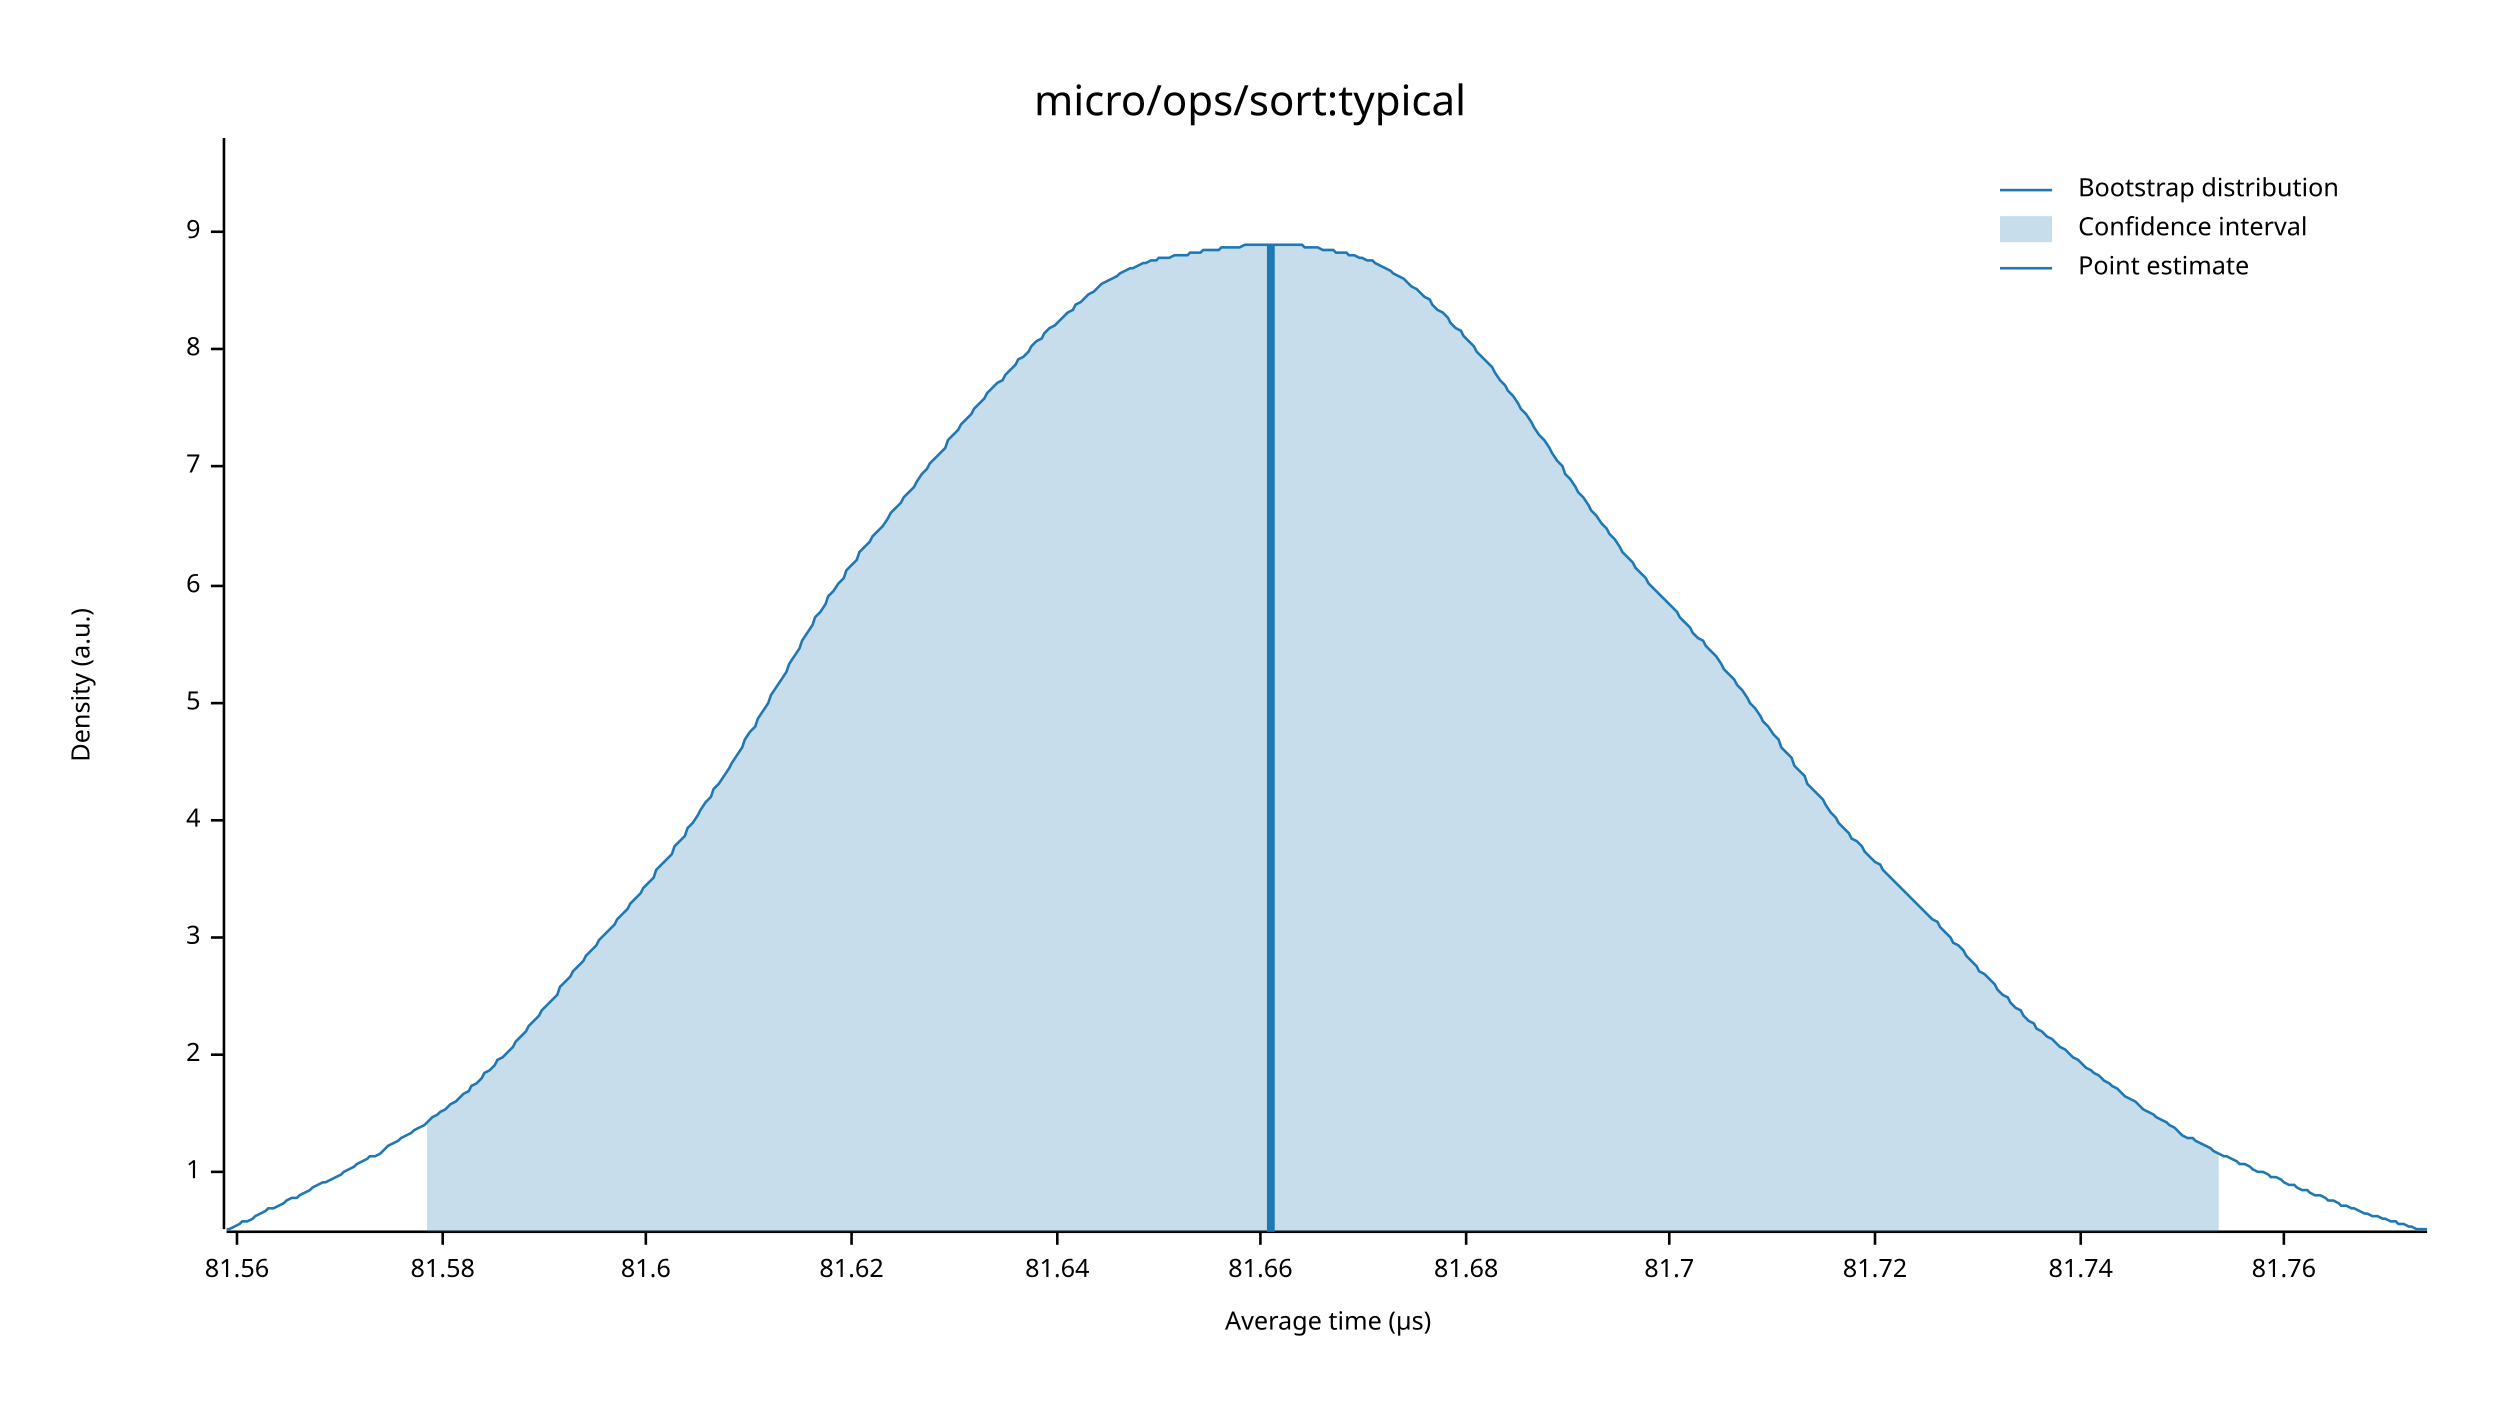
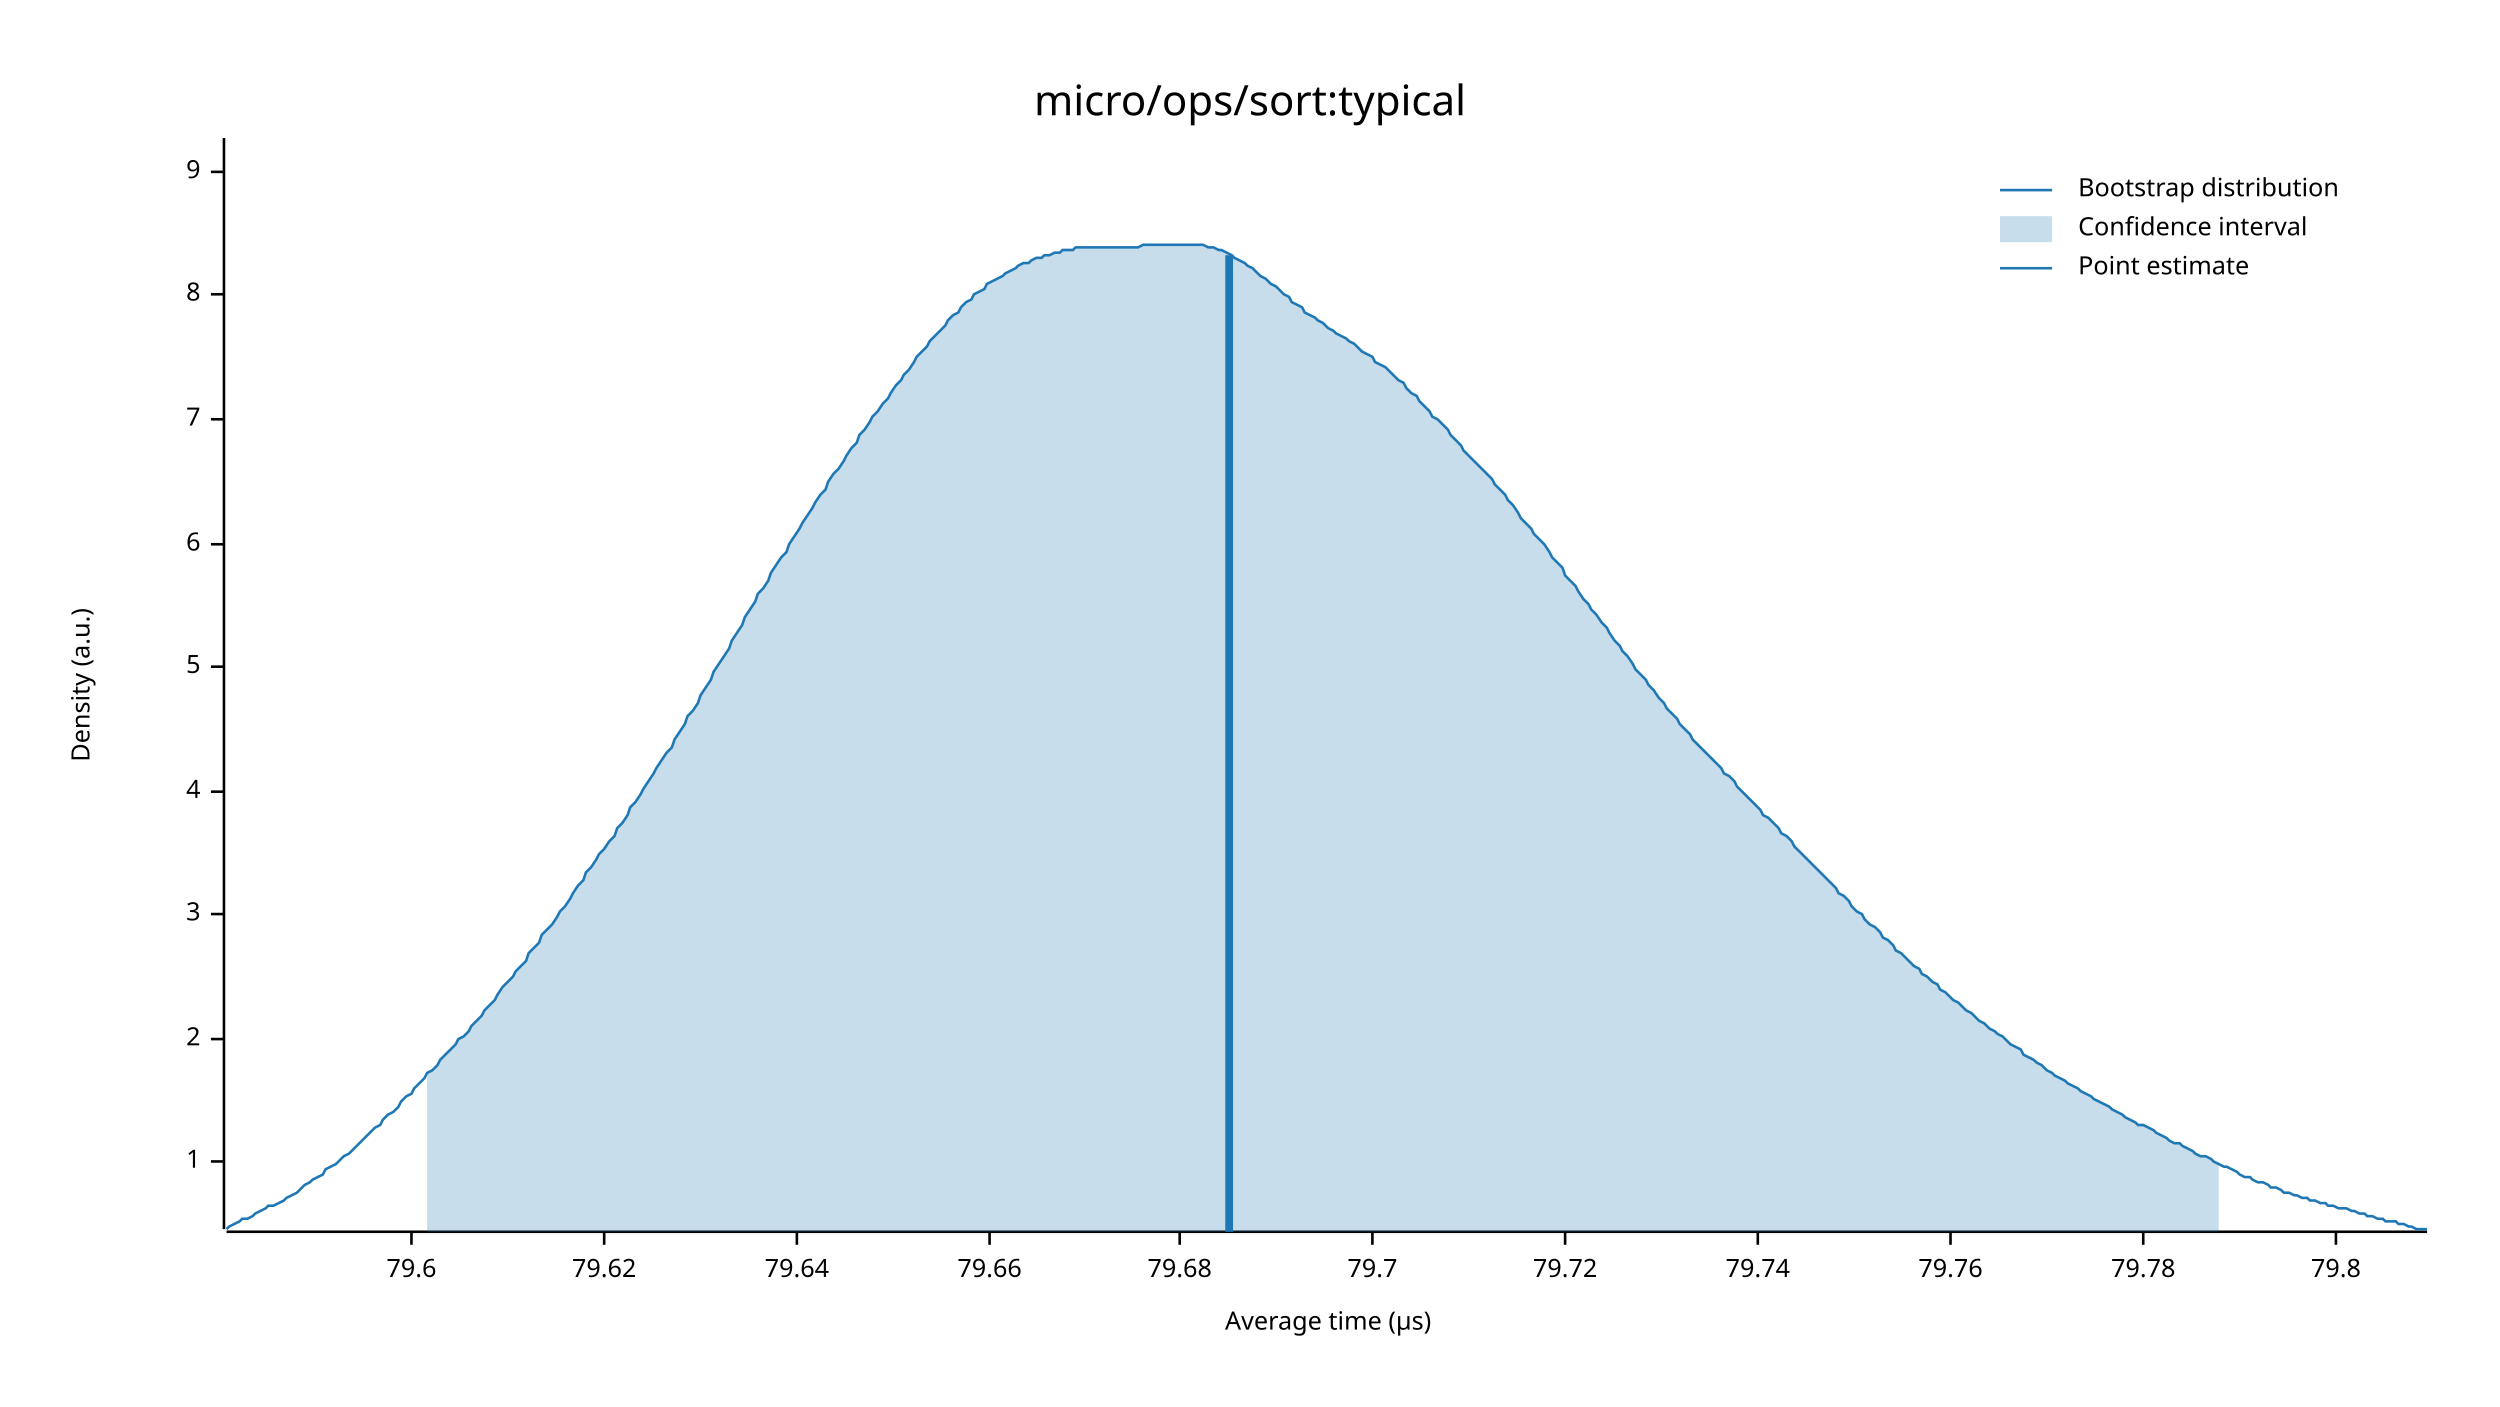
<svg xmlns="http://www.w3.org/2000/svg" width="960" height="540" viewBox="0 0 960 540">
  <text x="480" y="32" dy="0.76em" text-anchor="middle" font-family="sans-serif" font-size="16.129" opacity="1" fill="#000000">
micro/ops/sort:typical
</text>
  <text x="27" y="263" dy="0.76em" text-anchor="middle" font-family="sans-serif" font-size="9.677" opacity="1" fill="#000000" transform="rotate(270, 27, 263)">
Density (a.u.)
</text>
  <text x="510" y="513" dy="-0.5ex" text-anchor="middle" font-family="sans-serif" font-size="9.677" opacity="1" fill="#000000">
Average time (µs)
</text>
  <polyline fill="none" opacity="1" stroke="#000000" stroke-width="1" points="86,53 86,472 " />
-   <text x="77" y="450" dy="0.5ex" text-anchor="end" font-family="sans-serif" font-size="9.677" opacity="1" fill="#000000">
+   <text x="77" y="446" dy="0.5ex" text-anchor="end" font-family="sans-serif" font-size="9.677" opacity="1" fill="#000000">
1
</text>
-   <polyline fill="none" opacity="1" stroke="#000000" stroke-width="1" points="81,450 86,450 " />
-   <text x="77" y="405" dy="0.5ex" text-anchor="end" font-family="sans-serif" font-size="9.677" opacity="1" fill="#000000">
+   <polyline fill="none" opacity="1" stroke="#000000" stroke-width="1" points="81,446 86,446 " />
+   <text x="77" y="399" dy="0.5ex" text-anchor="end" font-family="sans-serif" font-size="9.677" opacity="1" fill="#000000">
2
</text>
-   <polyline fill="none" opacity="1" stroke="#000000" stroke-width="1" points="81,405 86,405 " />
-   <text x="77" y="360" dy="0.5ex" text-anchor="end" font-family="sans-serif" font-size="9.677" opacity="1" fill="#000000">
+   <polyline fill="none" opacity="1" stroke="#000000" stroke-width="1" points="81,399 86,399 " />
+   <text x="77" y="351" dy="0.5ex" text-anchor="end" font-family="sans-serif" font-size="9.677" opacity="1" fill="#000000">
3
</text>
-   <polyline fill="none" opacity="1" stroke="#000000" stroke-width="1" points="81,360 86,360 " />
-   <text x="77" y="315" dy="0.5ex" text-anchor="end" font-family="sans-serif" font-size="9.677" opacity="1" fill="#000000">
+   <polyline fill="none" opacity="1" stroke="#000000" stroke-width="1" points="81,351 86,351 " />
+   <text x="77" y="304" dy="0.5ex" text-anchor="end" font-family="sans-serif" font-size="9.677" opacity="1" fill="#000000">
4
</text>
-   <polyline fill="none" opacity="1" stroke="#000000" stroke-width="1" points="81,315 86,315 " />
-   <text x="77" y="270" dy="0.5ex" text-anchor="end" font-family="sans-serif" font-size="9.677" opacity="1" fill="#000000">
+   <polyline fill="none" opacity="1" stroke="#000000" stroke-width="1" points="81,304 86,304 " />
+   <text x="77" y="256" dy="0.5ex" text-anchor="end" font-family="sans-serif" font-size="9.677" opacity="1" fill="#000000">
5
</text>
-   <polyline fill="none" opacity="1" stroke="#000000" stroke-width="1" points="81,270 86,270 " />
-   <text x="77" y="225" dy="0.5ex" text-anchor="end" font-family="sans-serif" font-size="9.677" opacity="1" fill="#000000">
+   <polyline fill="none" opacity="1" stroke="#000000" stroke-width="1" points="81,256 86,256 " />
+   <text x="77" y="209" dy="0.5ex" text-anchor="end" font-family="sans-serif" font-size="9.677" opacity="1" fill="#000000">
6
</text>
-   <polyline fill="none" opacity="1" stroke="#000000" stroke-width="1" points="81,225 86,225 " />
-   <text x="77" y="179" dy="0.5ex" text-anchor="end" font-family="sans-serif" font-size="9.677" opacity="1" fill="#000000">
+   <polyline fill="none" opacity="1" stroke="#000000" stroke-width="1" points="81,209 86,209 " />
+   <text x="77" y="161" dy="0.5ex" text-anchor="end" font-family="sans-serif" font-size="9.677" opacity="1" fill="#000000">
7
</text>
-   <polyline fill="none" opacity="1" stroke="#000000" stroke-width="1" points="81,179 86,179 " />
-   <text x="77" y="134" dy="0.5ex" text-anchor="end" font-family="sans-serif" font-size="9.677" opacity="1" fill="#000000">
+   <polyline fill="none" opacity="1" stroke="#000000" stroke-width="1" points="81,161 86,161 " />
+   <text x="77" y="113" dy="0.5ex" text-anchor="end" font-family="sans-serif" font-size="9.677" opacity="1" fill="#000000">
8
</text>
-   <polyline fill="none" opacity="1" stroke="#000000" stroke-width="1" points="81,134 86,134 " />
-   <text x="77" y="89" dy="0.5ex" text-anchor="end" font-family="sans-serif" font-size="9.677" opacity="1" fill="#000000">
+   <polyline fill="none" opacity="1" stroke="#000000" stroke-width="1" points="81,113 86,113 " />
+   <text x="77" y="66" dy="0.5ex" text-anchor="end" font-family="sans-serif" font-size="9.677" opacity="1" fill="#000000">
9
</text>
-   <polyline fill="none" opacity="1" stroke="#000000" stroke-width="1" points="81,89 86,89 " />
+   <polyline fill="none" opacity="1" stroke="#000000" stroke-width="1" points="81,66 86,66 " />
  <polyline fill="none" opacity="1" stroke="#000000" stroke-width="1" points="87,473 932,473 " />
-   <text x="91" y="483" dy="0.76em" text-anchor="middle" font-family="sans-serif" font-size="9.677" opacity="1" fill="#000000">
- 81.56
+   <text x="158" y="483" dy="0.76em" text-anchor="middle" font-family="sans-serif" font-size="9.677" opacity="1" fill="#000000">
+ 79.6
</text>
-   <polyline fill="none" opacity="1" stroke="#000000" stroke-width="1" points="91,473 91,478 " />
-   <text x="170" y="483" dy="0.76em" text-anchor="middle" font-family="sans-serif" font-size="9.677" opacity="1" fill="#000000">
- 81.58
+   <polyline fill="none" opacity="1" stroke="#000000" stroke-width="1" points="158,473 158,478 " />
+   <text x="232" y="483" dy="0.76em" text-anchor="middle" font-family="sans-serif" font-size="9.677" opacity="1" fill="#000000">
+ 79.62
</text>
-   <polyline fill="none" opacity="1" stroke="#000000" stroke-width="1" points="170,473 170,478 " />
-   <text x="248" y="483" dy="0.76em" text-anchor="middle" font-family="sans-serif" font-size="9.677" opacity="1" fill="#000000">
- 81.6
+   <polyline fill="none" opacity="1" stroke="#000000" stroke-width="1" points="232,473 232,478 " />
+   <text x="306" y="483" dy="0.76em" text-anchor="middle" font-family="sans-serif" font-size="9.677" opacity="1" fill="#000000">
+ 79.64
</text>
-   <polyline fill="none" opacity="1" stroke="#000000" stroke-width="1" points="248,473 248,478 " />
-   <text x="327" y="483" dy="0.76em" text-anchor="middle" font-family="sans-serif" font-size="9.677" opacity="1" fill="#000000">
- 81.62
+   <polyline fill="none" opacity="1" stroke="#000000" stroke-width="1" points="306,473 306,478 " />
+   <text x="380" y="483" dy="0.76em" text-anchor="middle" font-family="sans-serif" font-size="9.677" opacity="1" fill="#000000">
+ 79.66
</text>
-   <polyline fill="none" opacity="1" stroke="#000000" stroke-width="1" points="327,473 327,478 " />
-   <text x="406" y="483" dy="0.76em" text-anchor="middle" font-family="sans-serif" font-size="9.677" opacity="1" fill="#000000">
- 81.64
+   <polyline fill="none" opacity="1" stroke="#000000" stroke-width="1" points="380,473 380,478 " />
+   <text x="453" y="483" dy="0.76em" text-anchor="middle" font-family="sans-serif" font-size="9.677" opacity="1" fill="#000000">
+ 79.68
</text>
-   <polyline fill="none" opacity="1" stroke="#000000" stroke-width="1" points="406,473 406,478 " />
-   <text x="484" y="483" dy="0.76em" text-anchor="middle" font-family="sans-serif" font-size="9.677" opacity="1" fill="#000000">
- 81.66
+   <polyline fill="none" opacity="1" stroke="#000000" stroke-width="1" points="453,473 453,478 " />
+   <text x="527" y="483" dy="0.76em" text-anchor="middle" font-family="sans-serif" font-size="9.677" opacity="1" fill="#000000">
+ 79.7
</text>
-   <polyline fill="none" opacity="1" stroke="#000000" stroke-width="1" points="484,473 484,478 " />
-   <text x="563" y="483" dy="0.76em" text-anchor="middle" font-family="sans-serif" font-size="9.677" opacity="1" fill="#000000">
- 81.68
+   <polyline fill="none" opacity="1" stroke="#000000" stroke-width="1" points="527,473 527,478 " />
+   <text x="601" y="483" dy="0.76em" text-anchor="middle" font-family="sans-serif" font-size="9.677" opacity="1" fill="#000000">
+ 79.72
</text>
-   <polyline fill="none" opacity="1" stroke="#000000" stroke-width="1" points="563,473 563,478 " />
-   <text x="641" y="483" dy="0.76em" text-anchor="middle" font-family="sans-serif" font-size="9.677" opacity="1" fill="#000000">
- 81.7
+   <polyline fill="none" opacity="1" stroke="#000000" stroke-width="1" points="601,473 601,478 " />
+   <text x="675" y="483" dy="0.76em" text-anchor="middle" font-family="sans-serif" font-size="9.677" opacity="1" fill="#000000">
+ 79.74
</text>
-   <polyline fill="none" opacity="1" stroke="#000000" stroke-width="1" points="641,473 641,478 " />
-   <text x="720" y="483" dy="0.76em" text-anchor="middle" font-family="sans-serif" font-size="9.677" opacity="1" fill="#000000">
- 81.72
+   <polyline fill="none" opacity="1" stroke="#000000" stroke-width="1" points="675,473 675,478 " />
+   <text x="749" y="483" dy="0.76em" text-anchor="middle" font-family="sans-serif" font-size="9.677" opacity="1" fill="#000000">
+ 79.76
</text>
-   <polyline fill="none" opacity="1" stroke="#000000" stroke-width="1" points="720,473 720,478 " />
-   <text x="799" y="483" dy="0.76em" text-anchor="middle" font-family="sans-serif" font-size="9.677" opacity="1" fill="#000000">
- 81.74
+   <polyline fill="none" opacity="1" stroke="#000000" stroke-width="1" points="749,473 749,478 " />
+   <text x="823" y="483" dy="0.76em" text-anchor="middle" font-family="sans-serif" font-size="9.677" opacity="1" fill="#000000">
+ 79.78
</text>
-   <polyline fill="none" opacity="1" stroke="#000000" stroke-width="1" points="799,473 799,478 " />
-   <text x="877" y="483" dy="0.76em" text-anchor="middle" font-family="sans-serif" font-size="9.677" opacity="1" fill="#000000">
- 81.76
+   <polyline fill="none" opacity="1" stroke="#000000" stroke-width="1" points="823,473 823,478 " />
+   <text x="897" y="483" dy="0.76em" text-anchor="middle" font-family="sans-serif" font-size="9.677" opacity="1" fill="#000000">
+ 79.8
</text>
-   <polyline fill="none" opacity="1" stroke="#000000" stroke-width="1" points="877,473 877,478 " />
-   <polyline fill="none" opacity="1" stroke="#1F78B4" stroke-width="1" points="87,472 88,472 90,471 92,470 93,469 95,469 97,468 98,467 100,466 102,465 103,464 105,464 107,463 109,462 110,461 112,460 114,460 115,459 117,458 119,457 120,456 122,455 124,454 125,454 127,453 129,452 131,451 132,450 134,449 136,448 137,447 139,446 141,445 142,444 144,444 146,443 147,442 149,440 151,439 153,438 154,437 156,436 158,435 159,434 161,433 163,432 164,431 166,429 168,428 169,427 171,426 173,424 175,423 176,422 178,420 180,419 181,417 183,416 185,414 186,412 188,411 190,409 191,407 193,406 195,404 197,402 198,400 200,398 202,396 203,394 205,392 207,390 208,388 210,386 212,384 214,382 215,379 217,377 219,375 220,373 222,371 224,369 225,367 227,365 229,363 230,361 232,359 234,357 236,355 237,353 239,351 241,349 242,347 244,345 246,343 247,341 249,339 251,337 252,334 254,332 256,330 258,328 259,325 261,323 263,321 264,318 266,316 268,313 269,311 271,308 273,306 274,303 276,301 278,298 280,295 281,293 283,290 285,287 286,284 288,281 290,279 291,276 293,273 295,270 296,267 298,264 300,261 302,258 303,255 305,252 307,249 308,246 310,243 312,240 313,237 315,235 317,232 318,229 320,227 322,224 324,222 325,219 327,217 329,215 330,212 332,210 334,208 335,206 337,204 339,202 341,199 342,197 344,195 346,193 347,191 349,189 351,187 352,185 354,182 356,180 357,178 359,176 361,174 363,172 364,169 366,167 368,165 369,163 371,161 373,159 374,157 376,155 378,153 379,151 381,149 383,147 385,146 386,144 388,142 390,140 391,138 393,137 395,135 396,133 398,131 400,130 401,128 403,126 405,125 407,123 408,122 410,120 412,119 413,117 415,116 417,114 418,113 420,112 422,110 423,109 425,108 427,107 429,106 430,105 432,104 434,103 435,103 437,102 439,101 440,101 442,100 444,100 445,99 447,99 449,99 451,98 452,98 454,98 456,98 457,97 459,97 461,97 462,96 464,96 466,96 468,96 469,95 471,95 473,95 474,95 476,95 478,94 479,94 481,94 483,94 484,94 486,94 488,94 490,94 491,94 493,94 495,94 496,94 498,94 500,94 501,95 503,95 505,95 506,95 508,96 510,96 512,96 513,97 515,97 517,97 518,98 520,98 522,99 523,99 525,100 527,100 528,101 530,102 532,103 534,104 535,105 537,106 539,107 540,108 542,110 544,111 545,112 547,114 549,115 550,117 552,119 554,120 556,122 557,124 559,126 561,127 562,129 564,131 566,133 567,135 569,137 571,139 573,141 574,143 576,146 578,148 579,150 581,152 583,155 584,157 586,159 588,162 589,164 591,167 593,169 595,172 596,174 598,177 600,179 601,182 603,184 605,187 606,189 608,191 610,194 611,196 613,198 615,201 617,203 618,205 620,207 622,210 623,212 625,214 627,216 628,218 630,220 632,222 633,224 635,226 637,228 639,230 640,231 642,233 644,235 645,237 647,239 649,241 650,243 652,245 654,246 655,248 657,250 659,252 661,255 662,257 664,259 666,261 667,263 669,265 671,268 672,270 674,272 676,275 677,277 679,279 681,282 683,284 684,287 686,289 688,291 689,294 691,296 693,298 694,301 696,303 698,305 700,307 701,309 703,312 705,314 706,316 708,318 710,320 711,322 713,323 715,325 716,327 718,329 720,331 722,332 723,334 725,336 727,338 728,339 730,341 732,343 733,344 735,346 737,348 738,349 740,351 742,353 744,354 745,356 747,358 749,360 750,362 752,363 754,365 755,367 757,369 759,371 760,373 762,374 764,376 766,378 767,380 769,382 771,383 772,385 774,387 776,388 777,390 779,392 781,393 782,395 784,396 786,398 788,399 789,400 791,402 793,403 794,404 796,406 798,407 799,408 801,410 803,411 804,412 806,413 808,415 810,416 811,417 813,418 815,420 816,421 818,422 820,423 821,424 823,426 825,427 827,428 828,429 830,430 832,431 833,432 835,433 837,435 838,436 840,437 842,437 843,438 845,439 847,440 849,441 850,442 852,443 854,444 855,444 857,445 859,446 860,447 862,447 864,448 865,449 867,450 869,450 871,451 872,452 874,452 876,453 877,454 879,455 881,455 882,456 884,457 886,457 887,458 889,459 891,459 893,460 894,461 896,461 898,462 899,463 901,463 903,464 904,464 906,465 908,466 909,466 911,467 913,467 915,468 916,468 918,469 920,469 921,470 923,470 925,471 926,471 928,472 930,472 932,472 " />
-   <polygon opacity="0.25" fill="#1F78B4" points="164,431 166,429 168,428 169,427 171,426 173,424 175,423 176,422 178,420 180,419 181,417 183,416 185,414 186,412 188,411 190,409 191,407 193,406 195,404 197,402 198,400 200,398 202,396 203,394 205,392 207,390 208,388 210,386 212,384 214,382 215,379 217,377 219,375 220,373 222,371 224,369 225,367 227,365 229,363 230,361 232,359 234,357 236,355 237,353 239,351 241,349 242,347 244,345 246,343 247,341 249,339 251,337 252,334 254,332 256,330 258,328 259,325 261,323 263,321 264,318 266,316 268,313 269,311 271,308 273,306 274,303 276,301 278,298 280,295 281,293 283,290 285,287 286,284 288,281 290,279 291,276 293,273 295,270 296,267 298,264 300,261 302,258 303,255 305,252 307,249 308,246 310,243 312,240 313,237 315,235 317,232 318,229 320,227 322,224 324,222 325,219 327,217 329,215 330,212 332,210 334,208 335,206 337,204 339,202 341,199 342,197 344,195 346,193 347,191 349,189 351,187 352,185 354,182 356,180 357,178 359,176 361,174 363,172 364,169 366,167 368,165 369,163 371,161 373,159 374,157 376,155 378,153 379,151 381,149 383,147 385,146 386,144 388,142 390,140 391,138 393,137 395,135 396,133 398,131 400,130 401,128 403,126 405,125 407,123 408,122 410,120 412,119 413,117 415,116 417,114 418,113 420,112 422,110 423,109 425,108 427,107 429,106 430,105 432,104 434,103 435,103 437,102 439,101 440,101 442,100 444,100 445,99 447,99 449,99 451,98 452,98 454,98 456,98 457,97 459,97 461,97 462,96 464,96 466,96 468,96 469,95 471,95 473,95 474,95 476,95 478,94 479,94 481,94 483,94 484,94 486,94 488,94 490,94 491,94 493,94 495,94 496,94 498,94 500,94 501,95 503,95 505,95 506,95 508,96 510,96 512,96 513,97 515,97 517,97 518,98 520,98 522,99 523,99 525,100 527,100 528,101 530,102 532,103 534,104 535,105 537,106 539,107 540,108 542,110 544,111 545,112 547,114 549,115 550,117 552,119 554,120 556,122 557,124 559,126 561,127 562,129 564,131 566,133 567,135 569,137 571,139 573,141 574,143 576,146 578,148 579,150 581,152 583,155 584,157 586,159 588,162 589,164 591,167 593,169 595,172 596,174 598,177 600,179 601,182 603,184 605,187 606,189 608,191 610,194 611,196 613,198 615,201 617,203 618,205 620,207 622,210 623,212 625,214 627,216 628,218 630,220 632,222 633,224 635,226 637,228 639,230 640,231 642,233 644,235 645,237 647,239 649,241 650,243 652,245 654,246 655,248 657,250 659,252 661,255 662,257 664,259 666,261 667,263 669,265 671,268 672,270 674,272 676,275 677,277 679,279 681,282 683,284 684,287 686,289 688,291 689,294 691,296 693,298 694,301 696,303 698,305 700,307 701,309 703,312 705,314 706,316 708,318 710,320 711,322 713,323 715,325 716,327 718,329 720,331 722,332 723,334 725,336 727,338 728,339 730,341 732,343 733,344 735,346 737,348 738,349 740,351 742,353 744,354 745,356 747,358 749,360 750,362 752,363 754,365 755,367 757,369 759,371 760,373 762,374 764,376 766,378 767,380 769,382 771,383 772,385 774,387 776,388 777,390 779,392 781,393 782,395 784,396 786,398 788,399 789,400 791,402 793,403 794,404 796,406 798,407 799,408 801,410 803,411 804,412 806,413 808,415 810,416 811,417 813,418 815,420 816,421 818,422 820,423 821,424 823,426 825,427 827,428 828,429 830,430 832,431 833,432 835,433 837,435 838,436 840,437 842,437 843,438 845,439 847,440 849,441 850,442 852,443 852,473 164,473 " />
-   <polyline fill="none" opacity="1" stroke="#1F78B4" stroke-width="3" points="488,473 488,94 " />
+   <polyline fill="none" opacity="1" stroke="#000000" stroke-width="1" points="897,473 897,478 " />
+   <polyline fill="none" opacity="1" stroke="#1F78B4" stroke-width="1" points="87,472 88,471 90,470 92,469 93,468 95,468 97,467 98,466 100,465 102,464 103,463 105,463 107,462 109,461 110,460 112,459 114,458 115,457 117,455 119,454 120,453 122,452 124,451 125,449 127,448 129,447 131,445 132,444 134,443 136,441 137,440 139,438 141,436 142,435 144,433 146,432 147,430 149,428 151,427 153,425 154,423 156,421 158,420 159,418 161,416 163,414 164,412 166,411 168,409 169,407 171,405 173,403 175,401 176,399 178,398 180,396 181,394 183,392 185,390 186,388 188,386 190,384 191,382 193,379 195,377 197,375 198,373 200,371 202,369 203,366 205,364 207,362 208,359 210,357 212,355 214,352 215,350 217,348 219,345 220,343 222,340 224,338 225,335 227,333 229,330 230,328 232,326 234,323 236,321 237,318 239,316 241,313 242,310 244,308 246,305 247,303 249,300 251,297 252,295 254,292 256,289 258,287 259,284 261,281 263,278 264,275 266,273 268,270 269,267 271,264 273,261 274,258 276,255 278,252 280,249 281,246 283,243 285,240 286,237 288,234 290,231 291,228 293,226 295,223 296,220 298,217 300,214 302,212 303,209 305,206 307,203 308,201 310,198 312,195 313,193 315,190 317,188 318,185 320,182 322,180 324,177 325,175 327,172 329,170 330,167 332,165 334,162 335,160 337,158 339,155 341,153 342,151 344,148 346,146 347,144 349,142 351,139 352,137 354,135 356,133 357,131 359,129 361,127 363,125 364,123 366,121 368,120 369,118 371,116 373,115 374,113 376,112 378,111 379,109 381,108 383,107 385,106 386,105 388,104 390,103 391,102 393,101 395,101 396,100 398,99 400,99 401,98 403,98 405,97 407,97 408,96 410,96 412,96 413,95 415,95 417,95 418,95 420,95 422,95 423,95 425,95 427,95 429,95 430,95 432,95 434,95 435,95 437,95 439,94 440,94 442,94 444,94 445,94 447,94 449,94 451,94 452,94 454,94 456,94 457,94 459,94 461,94 462,94 464,95 466,95 468,96 469,96 471,97 473,98 474,99 476,100 478,101 479,102 481,103 483,105 484,106 486,107 488,109 490,110 491,111 493,113 495,114 496,116 498,117 500,118 501,120 503,121 505,122 506,123 508,124 510,126 512,127 513,128 515,129 517,130 518,131 520,132 522,134 523,135 525,136 527,137 528,139 530,140 532,141 534,143 535,144 537,146 539,147 540,149 542,151 544,152 545,154 547,156 549,158 550,160 552,161 554,163 556,165 557,167 559,169 561,171 562,173 564,175 566,177 567,178 569,180 571,182 573,184 574,186 576,188 578,190 579,192 581,194 583,197 584,199 586,201 588,203 589,205 591,207 593,209 595,212 596,214 598,216 600,218 601,221 603,223 605,225 606,227 608,230 610,232 611,234 613,236 615,239 617,241 618,243 620,246 622,248 623,250 625,252 627,255 628,257 630,259 632,261 633,263 635,265 637,268 639,270 640,272 642,274 644,276 645,278 647,280 649,282 650,284 652,286 654,288 655,289 657,291 659,293 661,295 662,297 664,298 666,300 667,302 669,304 671,306 672,307 674,309 676,311 677,313 679,314 681,316 683,318 684,320 686,321 688,323 689,325 691,327 693,329 694,330 696,332 698,334 700,336 701,337 703,339 705,341 706,343 708,344 710,346 711,348 713,350 715,351 716,353 718,355 720,356 722,358 723,360 725,361 727,363 728,365 730,366 732,368 733,369 735,371 737,372 738,374 740,375 742,377 744,378 745,380 747,381 749,383 750,384 752,385 754,387 755,388 757,389 759,391 760,392 762,393 764,395 766,396 767,397 769,398 771,400 772,401 774,402 776,403 777,405 779,406 781,407 782,408 784,409 786,411 788,412 789,413 791,414 793,415 794,416 796,417 798,418 799,419 801,420 803,421 804,422 806,423 808,424 810,425 811,426 813,427 815,428 816,429 818,430 820,431 821,432 823,432 825,433 827,434 828,435 830,436 832,437 833,438 835,439 837,439 838,440 840,441 842,442 843,443 845,444 847,444 849,445 850,446 852,447 854,448 855,448 857,449 859,450 860,451 862,452 864,452 865,453 867,454 869,454 871,455 872,456 874,456 876,457 877,458 879,458 881,459 882,459 884,460 886,460 887,461 889,461 891,462 893,462 894,463 896,463 898,464 899,464 901,464 903,465 904,465 906,466 908,466 909,467 911,467 913,468 915,468 916,469 918,469 920,469 921,470 923,470 925,471 926,471 928,472 930,472 932,472 " />
+   <polygon opacity="0.25" fill="#1F78B4" points="164,412 166,411 168,409 169,407 171,405 173,403 175,401 176,399 178,398 180,396 181,394 183,392 185,390 186,388 188,386 190,384 191,382 193,379 195,377 197,375 198,373 200,371 202,369 203,366 205,364 207,362 208,359 210,357 212,355 214,352 215,350 217,348 219,345 220,343 222,340 224,338 225,335 227,333 229,330 230,328 232,326 234,323 236,321 237,318 239,316 241,313 242,310 244,308 246,305 247,303 249,300 251,297 252,295 254,292 256,289 258,287 259,284 261,281 263,278 264,275 266,273 268,270 269,267 271,264 273,261 274,258 276,255 278,252 280,249 281,246 283,243 285,240 286,237 288,234 290,231 291,228 293,226 295,223 296,220 298,217 300,214 302,212 303,209 305,206 307,203 308,201 310,198 312,195 313,193 315,190 317,188 318,185 320,182 322,180 324,177 325,175 327,172 329,170 330,167 332,165 334,162 335,160 337,158 339,155 341,153 342,151 344,148 346,146 347,144 349,142 351,139 352,137 354,135 356,133 357,131 359,129 361,127 363,125 364,123 366,121 368,120 369,118 371,116 373,115 374,113 376,112 378,111 379,109 381,108 383,107 385,106 386,105 388,104 390,103 391,102 393,101 395,101 396,100 398,99 400,99 401,98 403,98 405,97 407,97 408,96 410,96 412,96 413,95 415,95 417,95 418,95 420,95 422,95 423,95 425,95 427,95 429,95 430,95 432,95 434,95 435,95 437,95 439,94 440,94 442,94 444,94 445,94 447,94 449,94 451,94 452,94 454,94 456,94 457,94 459,94 461,94 462,94 464,95 466,95 468,96 469,96 471,97 473,98 474,99 476,100 478,101 479,102 481,103 483,105 484,106 486,107 488,109 490,110 491,111 493,113 495,114 496,116 498,117 500,118 501,120 503,121 505,122 506,123 508,124 510,126 512,127 513,128 515,129 517,130 518,131 520,132 522,134 523,135 525,136 527,137 528,139 530,140 532,141 534,143 535,144 537,146 539,147 540,149 542,151 544,152 545,154 547,156 549,158 550,160 552,161 554,163 556,165 557,167 559,169 561,171 562,173 564,175 566,177 567,178 569,180 571,182 573,184 574,186 576,188 578,190 579,192 581,194 583,197 584,199 586,201 588,203 589,205 591,207 593,209 595,212 596,214 598,216 600,218 601,221 603,223 605,225 606,227 608,230 610,232 611,234 613,236 615,239 617,241 618,243 620,246 622,248 623,250 625,252 627,255 628,257 630,259 632,261 633,263 635,265 637,268 639,270 640,272 642,274 644,276 645,278 647,280 649,282 650,284 652,286 654,288 655,289 657,291 659,293 661,295 662,297 664,298 666,300 667,302 669,304 671,306 672,307 674,309 676,311 677,313 679,314 681,316 683,318 684,320 686,321 688,323 689,325 691,327 693,329 694,330 696,332 698,334 700,336 701,337 703,339 705,341 706,343 708,344 710,346 711,348 713,350 715,351 716,353 718,355 720,356 722,358 723,360 725,361 727,363 728,365 730,366 732,368 733,369 735,371 737,372 738,374 740,375 742,377 744,378 745,380 747,381 749,383 750,384 752,385 754,387 755,388 757,389 759,391 760,392 762,393 764,395 766,396 767,397 769,398 771,400 772,401 774,402 776,403 777,405 779,406 781,407 782,408 784,409 786,411 788,412 789,413 791,414 793,415 794,416 796,417 798,418 799,419 801,420 803,421 804,422 806,423 808,424 810,425 811,426 813,427 815,428 816,429 818,430 820,431 821,432 823,432 825,433 827,434 828,435 830,436 832,437 833,438 835,439 837,439 838,440 840,441 842,442 843,443 845,444 847,444 849,445 850,446 852,447 852,473 164,473 " />
+   <polyline fill="none" opacity="1" stroke="#1F78B4" stroke-width="3" points="472,473 472,98 " />
  <text x="798" y="68" dy="0.76em" text-anchor="start" font-family="sans-serif" font-size="9.677" opacity="1" fill="#000000">
Bootstrap distribution
</text>
  <text x="798" y="83" dy="0.76em" text-anchor="start" font-family="sans-serif" font-size="9.677" opacity="1" fill="#000000">
Confidence interval
</text>
  <text x="798" y="98" dy="0.76em" text-anchor="start" font-family="sans-serif" font-size="9.677" opacity="1" fill="#000000">
Point estimate
</text>
  <polyline fill="none" opacity="1" stroke="#1F78B4" stroke-width="1" points="768,73 788,73 " />
  <rect x="768" y="83" width="20" height="10" opacity="0.25" fill="#1F78B4" stroke="none" />
  <polyline fill="none" opacity="1" stroke="#1F78B4" stroke-width="1" points="768,103 788,103 " />
</svg>
